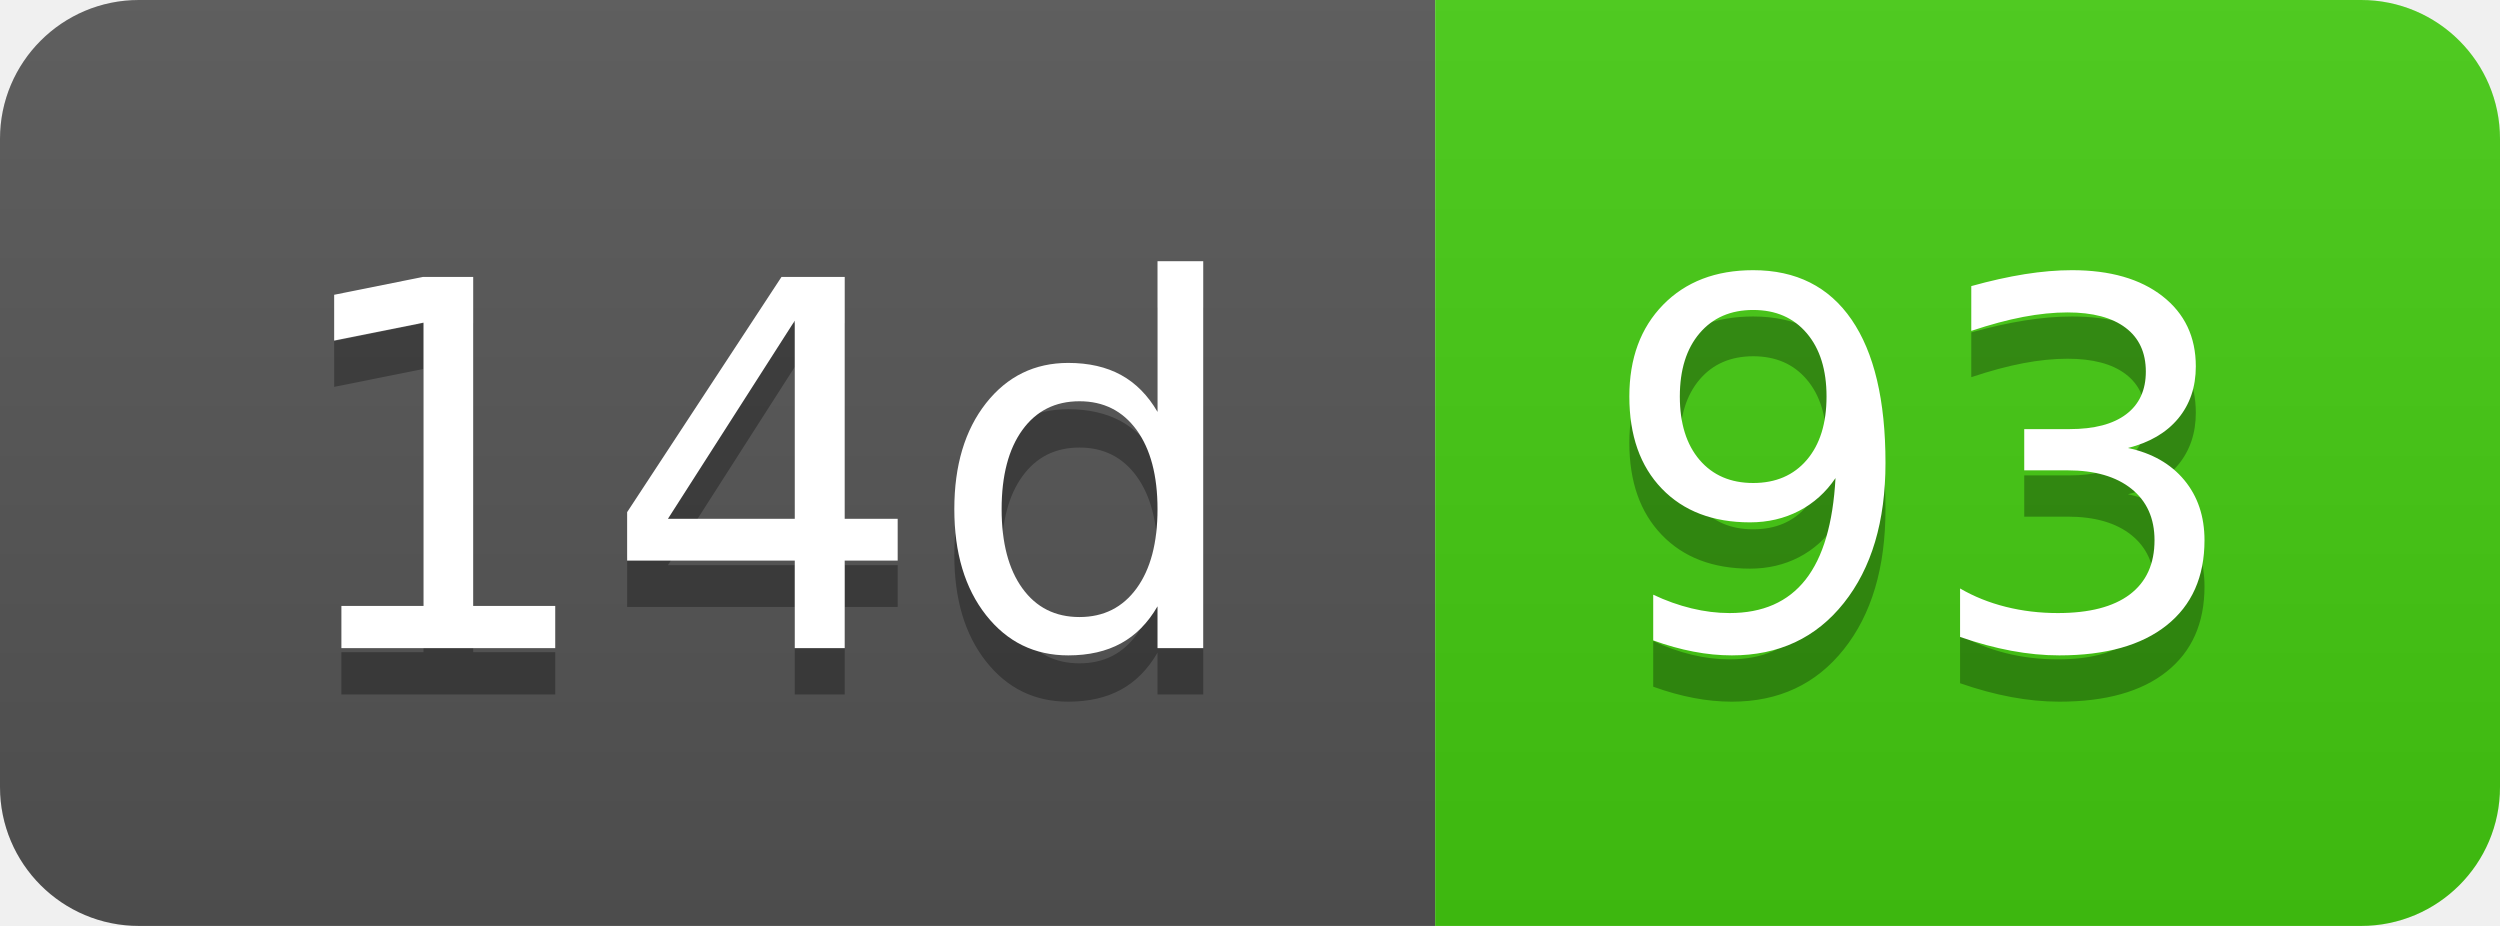
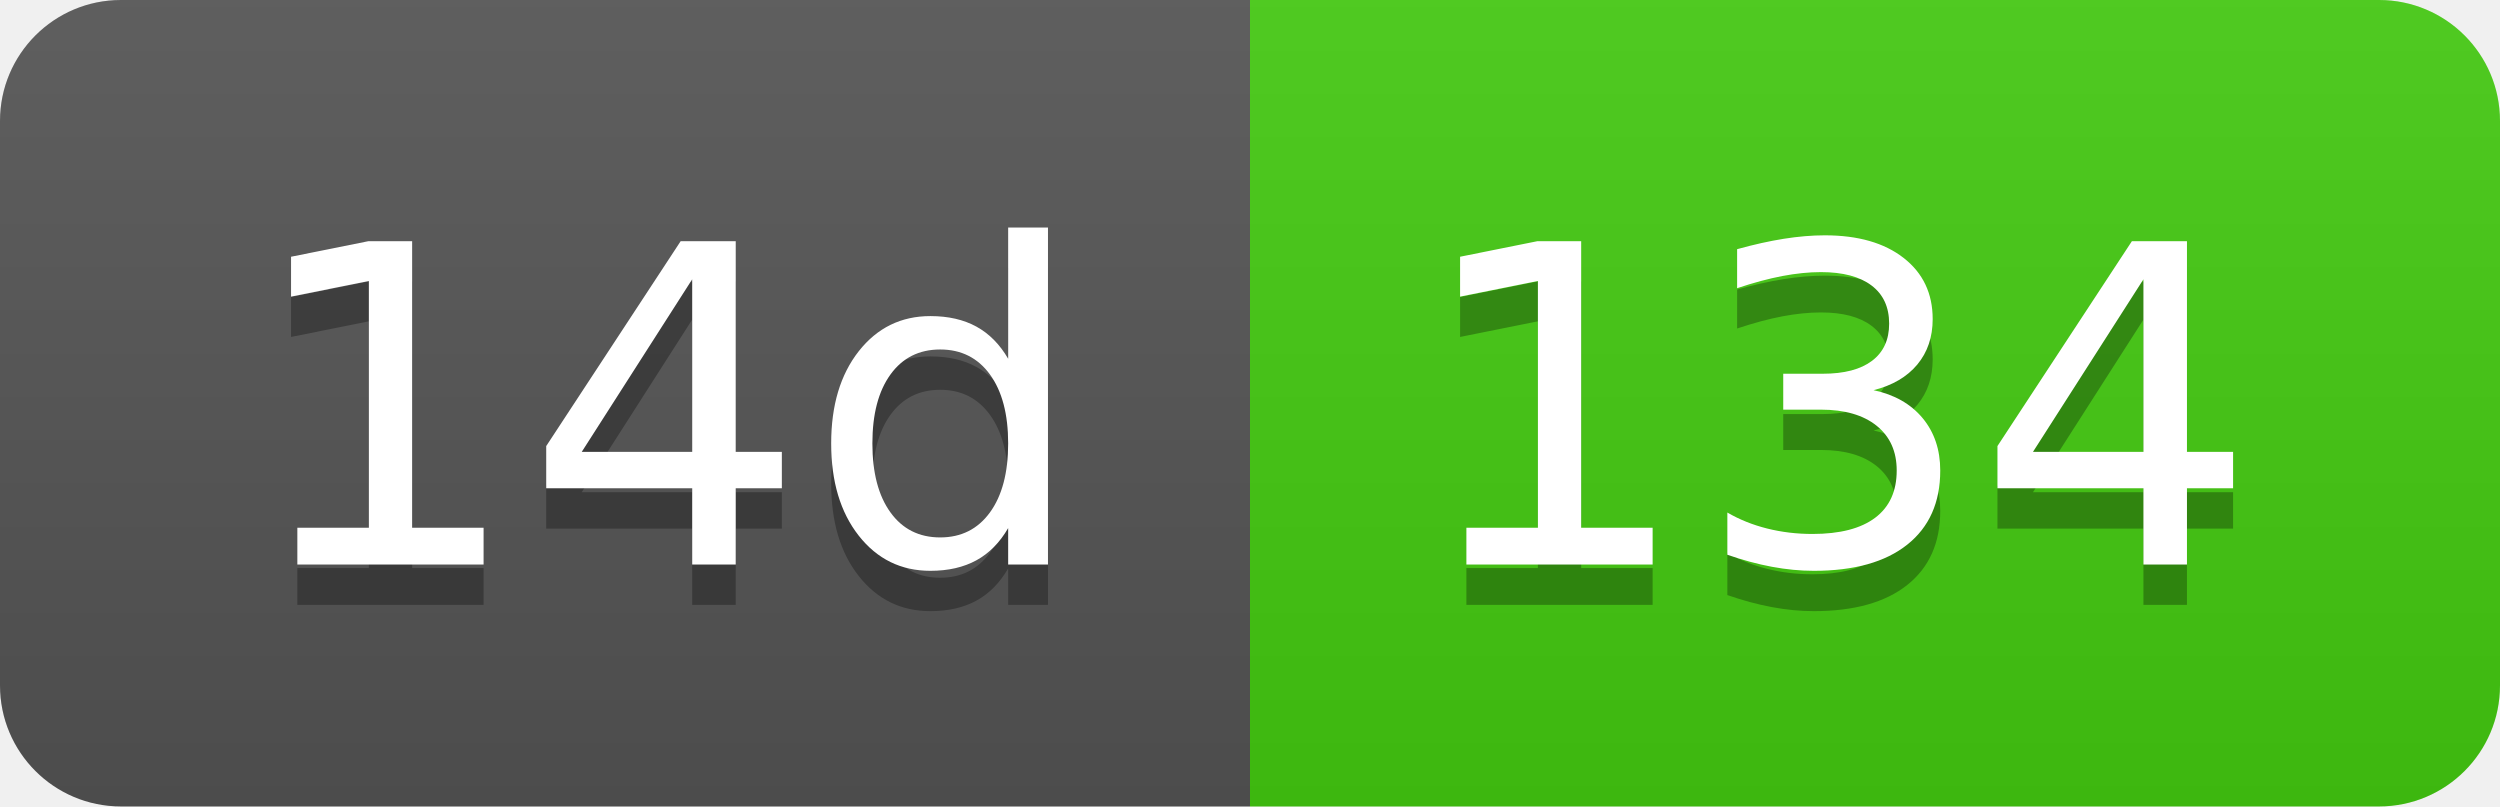
- <svg xmlns="http://www.w3.org/2000/svg" width="54" height="20" role="img" aria-label="14d: 93">
+ <svg xmlns="http://www.w3.org/2000/svg" width="62" height="20" role="img" aria-label="14d: 134">
  <linearGradient id="s" x2="0" y2="100%">
    <stop offset="0" stop-color="#bbb" stop-opacity=".1" />
    <stop offset="1" stop-opacity=".1" />
  </linearGradient>
  <clipPath id="r">
-     <rect width="54" height="20" rx="3" fill="#fff" />
+     <rect width="62" height="20" rx="3" fill="#fff" />
  </clipPath>
  <g clip-path="url(#r)">
    <rect width="31" height="20" fill="#555" />
-     <rect x="31" width="23" height="20" fill="#4c1" />
-     <rect width="54" height="20" fill="url(#s)" />
+     <rect x="31" width="31" height="20" fill="#4c1" />
+     <rect width="62" height="20" fill="url(#s)" />
  </g>
  <g fill="#fff" text-anchor="middle" font-family="Verdana,Geneva,DejaVu Sans,sans-serif" text-rendering="geometricPrecision" font-size="110">
    <text aria-hidden="true" x="165" y="150" fill="#010101" fill-opacity=".3" transform="scale(.1)" textLength="210">14d</text>
    <text x="165" y="140" transform="scale(.1)" fill="#fff" textLength="210">14d</text>
-     <text aria-hidden="true" x="415" y="150" fill="#010101" fill-opacity=".3" transform="scale(.1)" textLength="130">93</text>
-     <text x="415" y="140" transform="scale(.1)" fill="#fff" textLength="130">93</text>
+     <text aria-hidden="true" x="455" y="150" fill="#010101" fill-opacity=".3" transform="scale(.1)" textLength="210">134</text>
+     <text x="455" y="140" transform="scale(.1)" fill="#fff" textLength="210">134</text>
  </g>
</svg>
